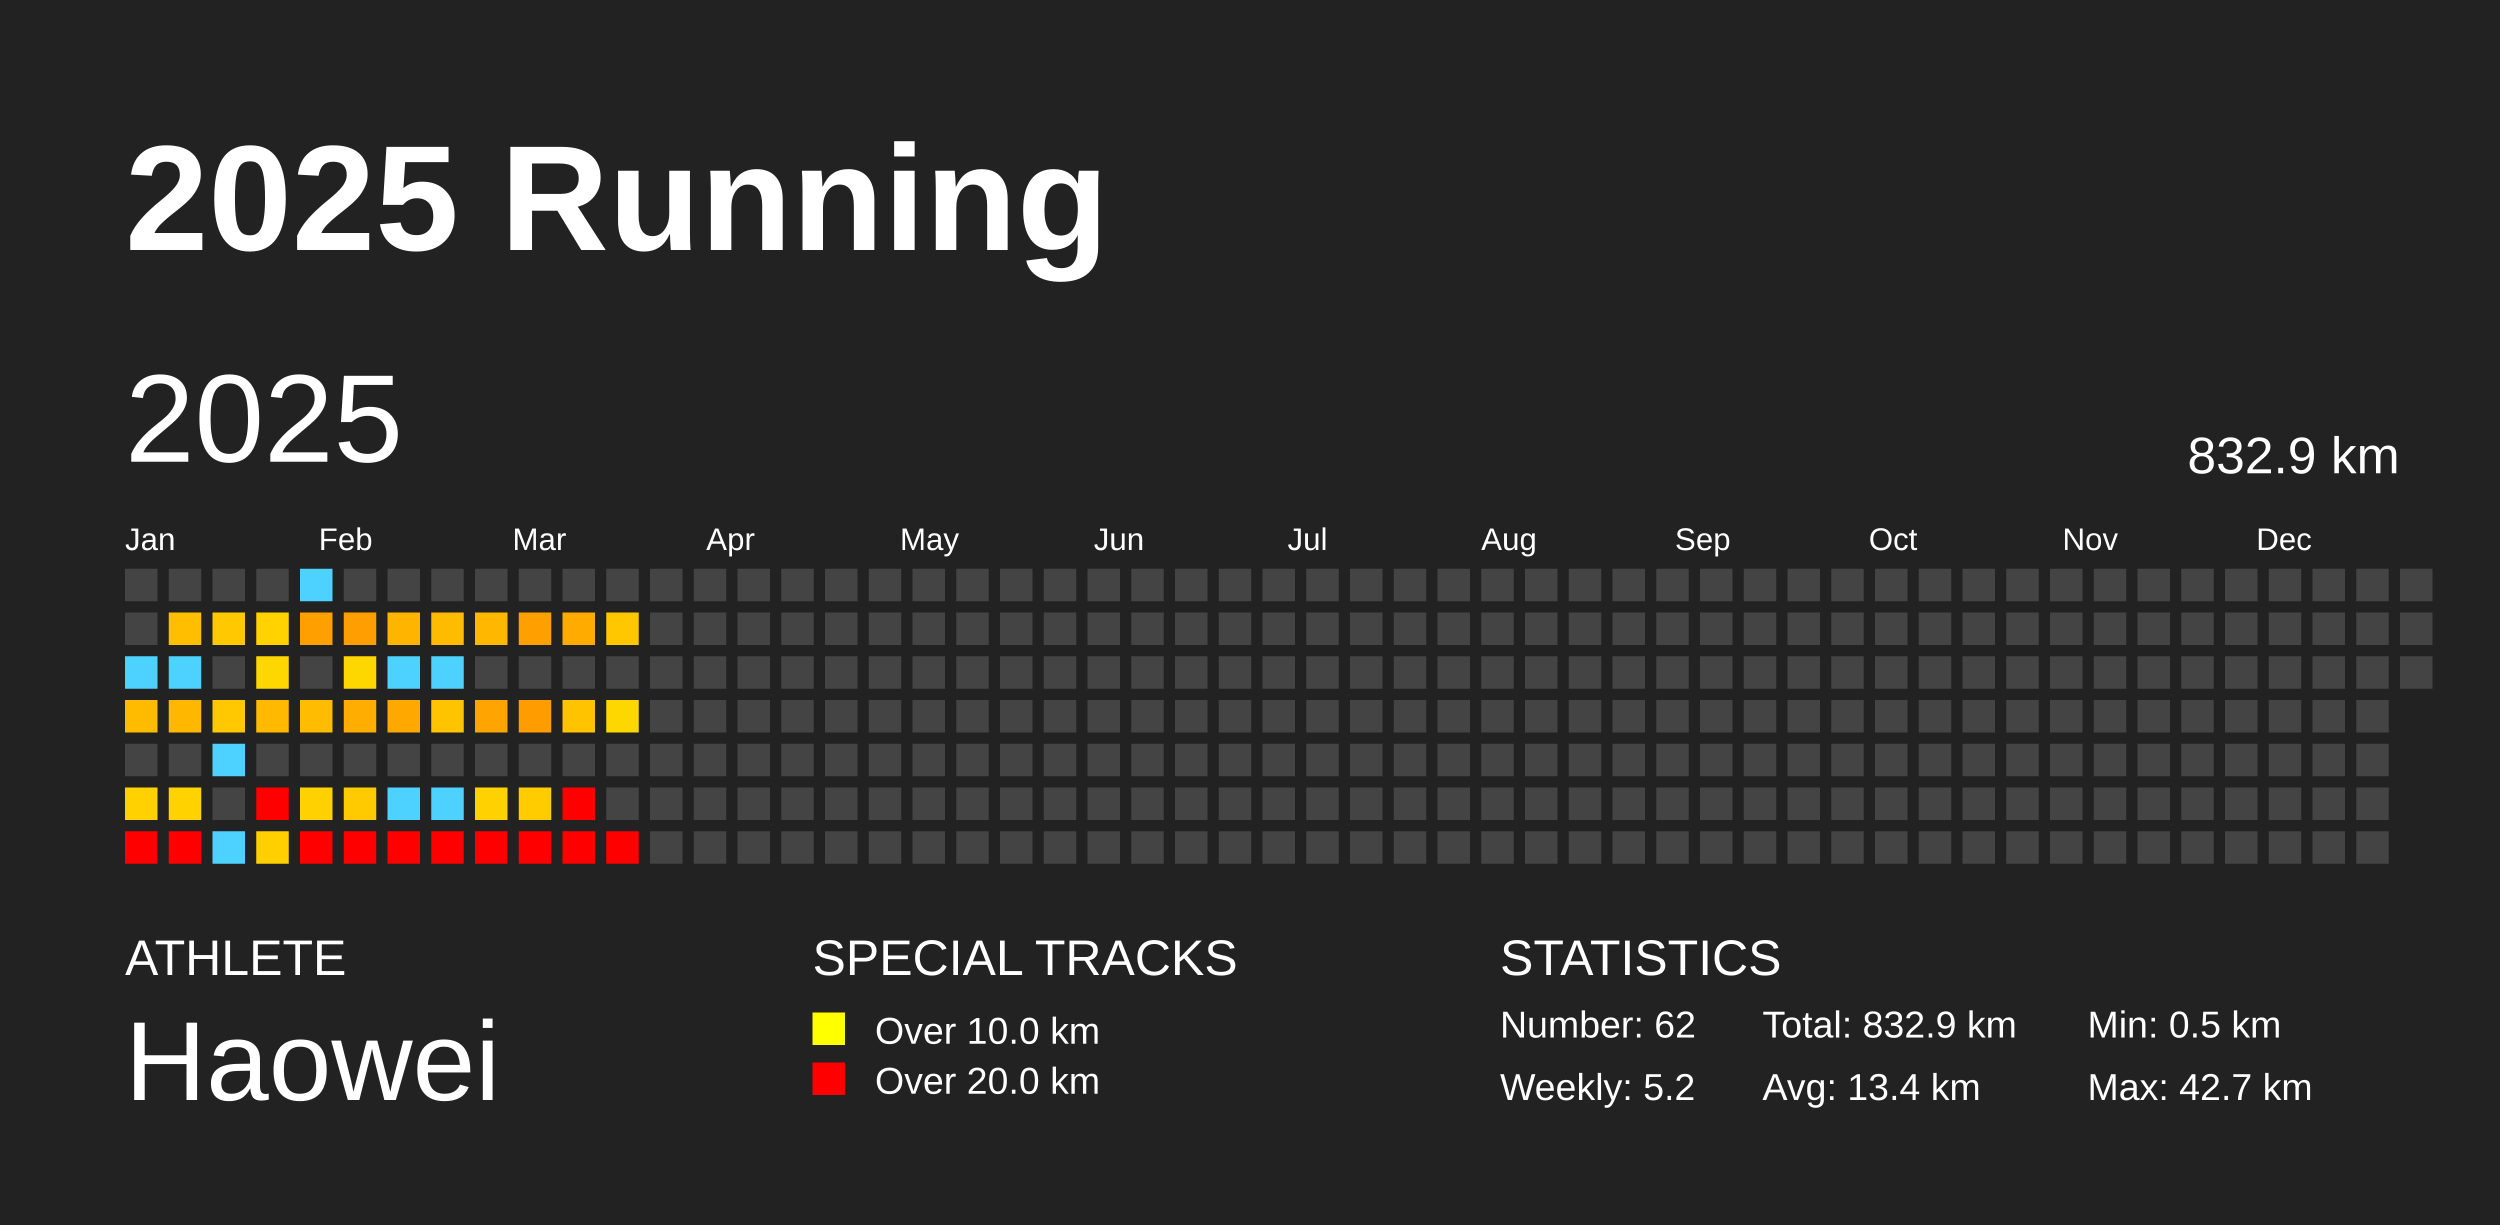
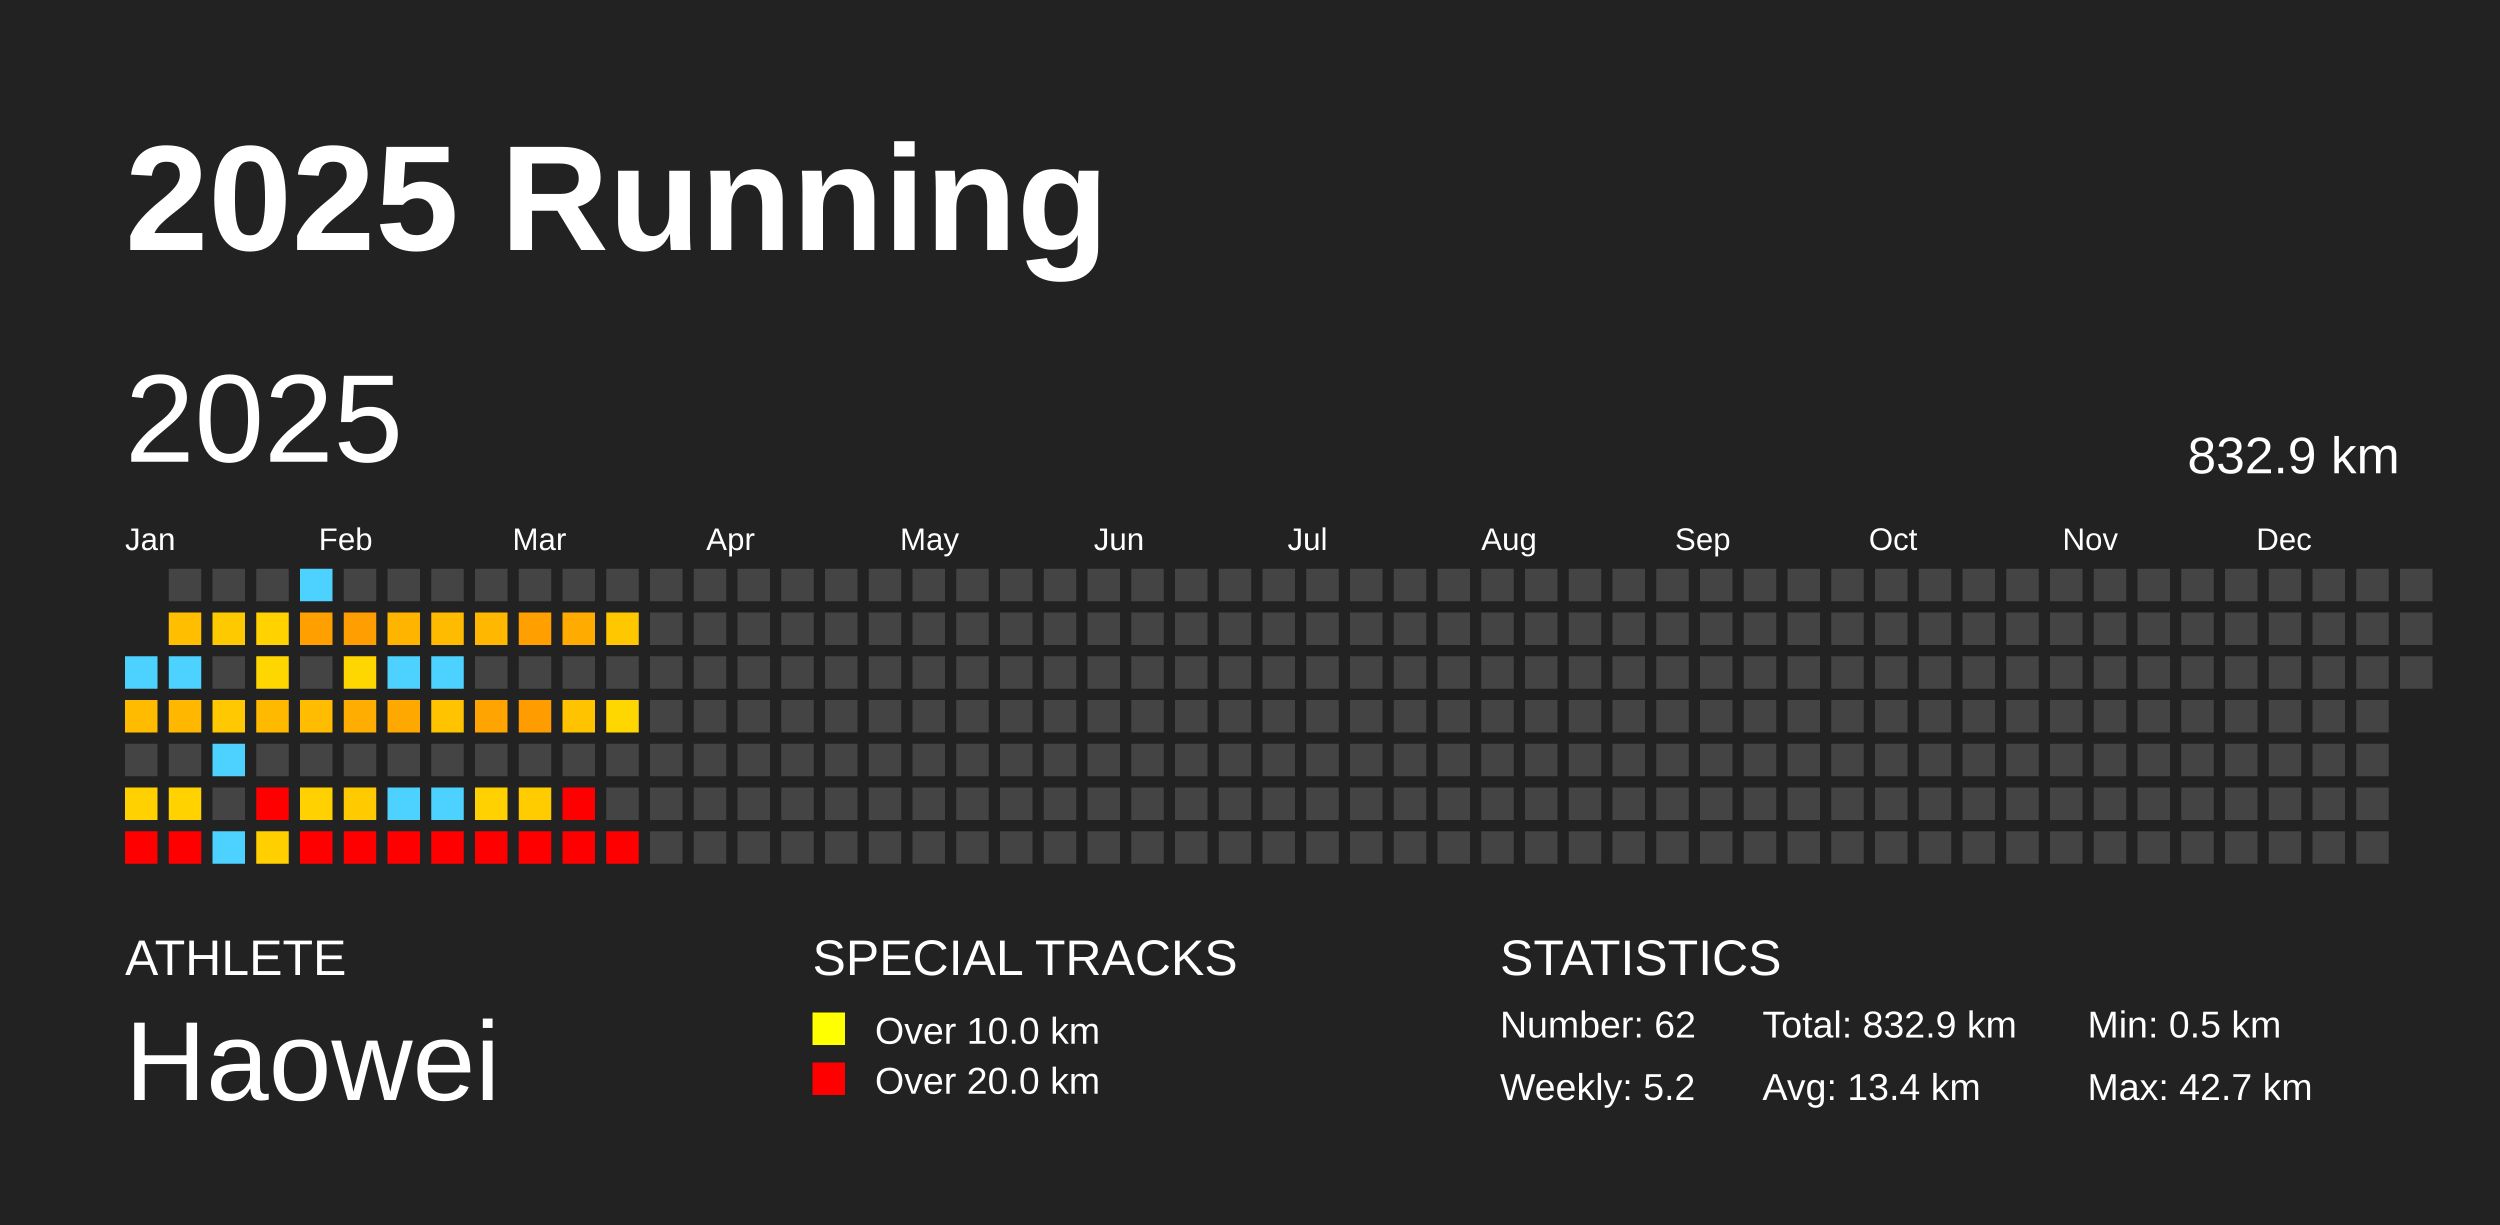
<svg xmlns="http://www.w3.org/2000/svg" baseProfile="full" height="98mm" version="1.1" viewBox="0,0,200,98" width="200mm">
  <defs />
  <rect fill="#222222" height="98" width="200" x="0" y="0" />
  <text fill="#FFFFFF" style="font-size:12px; font-family:Arial; font-weight:bold;" x="10" y="20">2025 Running</text>
  <text fill="#FFFFFF" style="font-size:4px; font-family:Arial" x="10" y="78">ATHLETE</text>
  <text fill="#FFFFFF" style="font-size:9px; font-family:Arial" x="10" y="88">Haowei</text>
  <text fill="#FFFFFF" style="font-size:4px; font-family:Arial" x="65" y="78">SPECIAL TRACKS</text>
  <rect fill="yellow" height="2.6" width="2.6" x="65" y="81" />
  <text fill="#FFFFFF" style="font-size:3px; font-family:Arial" x="70" y="83.5">Over 10.0 km</text>
  <rect fill="red" height="2.6" width="2.6" x="65" y="85" />
  <text fill="#FFFFFF" style="font-size:3px; font-family:Arial" x="70" y="87.5">Over 20.0 km</text>
  <text fill="#FFFFFF" style="font-size:4px; font-family:Arial" x="120" y="78">STATISTICS</text>
  <text fill="#FFFFFF" style="font-size:3px; font-family:Arial" x="120" y="83">Number: 62</text>
  <text fill="#FFFFFF" style="font-size:3px; font-family:Arial" x="120" y="88">Weekly: 5.2</text>
  <text fill="#FFFFFF" style="font-size:3px; font-family:Arial" x="141" y="83">Total: 832.9 km</text>
  <text fill="#FFFFFF" style="font-size:3px; font-family:Arial" x="141" y="88">Avg: 13.4 km</text>
  <text fill="#FFFFFF" style="font-size:3px; font-family:Arial" x="167" y="83">Min: 0.5 km</text>
  <text fill="#FFFFFF" style="font-size:3px; font-family:Arial" x="167" y="88">Max: 42.7 km</text>
  <text dominant-baseline="hanging" fill="#FFFFFF" style="font-size:10.0px; font-family:Arial;" x="10" y="30">2025</text>
  <text dominant-baseline="hanging" fill="#FFFFFF" style="font-size:4.125px; font-family:Arial;" x="175" y="35">832.9 km</text>
  <text fill="#FFFFFF" style="font-size:2.5px; font-family:Arial" x="10.0" y="44">Jan</text>
  <text fill="#FFFFFF" style="font-size:2.5px; font-family:Arial" x="25.5" y="44">Feb</text>
  <text fill="#FFFFFF" style="font-size:2.5px; font-family:Arial" x="41.0" y="44">Mar</text>
  <text fill="#FFFFFF" style="font-size:2.5px; font-family:Arial" x="56.5" y="44">Apr</text>
  <text fill="#FFFFFF" style="font-size:2.5px; font-family:Arial" x="72.0" y="44">May</text>
  <text fill="#FFFFFF" style="font-size:2.5px; font-family:Arial" x="87.5" y="44">Jun</text>
  <text fill="#FFFFFF" style="font-size:2.5px; font-family:Arial" x="103.0" y="44">Jul</text>
  <text fill="#FFFFFF" style="font-size:2.5px; font-family:Arial" x="118.5" y="44">Aug</text>
  <text fill="#FFFFFF" style="font-size:2.5px; font-family:Arial" x="134.0" y="44">Sep</text>
  <text fill="#FFFFFF" style="font-size:2.5px; font-family:Arial" x="149.5" y="44">Oct</text>
  <text fill="#FFFFFF" style="font-size:2.5px; font-family:Arial" x="165.0" y="44">Nov</text>
  <text fill="#FFFFFF" style="font-size:2.5px; font-family:Arial" x="180.5" y="44">Dec</text>
-   <rect fill="#444444" height="2.6" width="2.6" x="10.0" y="45.5" />
-   <rect fill="#444444" height="2.6" width="2.6" x="10.0" y="49.0" />
  <rect fill="#4dd2ff" height="2.6" width="2.6" x="10.0" y="52.5" />
  <rect fill="#ffbb00" height="2.6" width="2.6" x="10.0" y="56.0" />
  <rect fill="#444444" height="2.6" width="2.6" x="10.0" y="59.5" />
  <rect fill="#ffd100" height="2.6" width="2.6" x="10.0" y="63.0" />
  <rect fill="red" height="2.6" width="2.6" x="10.0" y="66.5" />
  <rect fill="#444444" height="2.6" width="2.6" x="13.5" y="45.5" />
  <rect fill="#ffbf00" height="2.6" width="2.6" x="13.5" y="49.0" />
  <rect fill="#4dd2ff" height="2.6" width="2.6" x="13.5" y="52.5" />
  <rect fill="#ffb700" height="2.6" width="2.6" x="13.5" y="56.0" />
  <rect fill="#444444" height="2.6" width="2.6" x="13.5" y="59.5" />
  <rect fill="#ffd200" height="2.6" width="2.6" x="13.5" y="63.0" />
  <rect fill="red" height="2.6" width="2.6" x="13.5" y="66.5" />
  <rect fill="#444444" height="2.6" width="2.6" x="17.0" y="45.5" />
  <rect fill="#ffc900" height="2.6" width="2.6" x="17.0" y="49.0" />
  <rect fill="#444444" height="2.6" width="2.6" x="17.0" y="52.5" />
  <rect fill="#ffc800" height="2.6" width="2.6" x="17.0" y="56.0" />
  <rect fill="#4dd2ff" height="2.6" width="2.6" x="17.0" y="59.5" />
  <rect fill="#444444" height="2.6" width="2.6" x="17.0" y="63.0" />
  <rect fill="#4dd2ff" height="2.6" width="2.6" x="17.0" y="66.5" />
  <rect fill="#444444" height="2.6" width="2.6" x="20.5" y="45.5" />
  <rect fill="#ffd200" height="2.6" width="2.6" x="20.5" y="49.0" />
  <rect fill="#ffd700" height="2.6" width="2.6" x="20.5" y="52.5" />
  <rect fill="#ffba00" height="2.6" width="2.6" x="20.5" y="56.0" />
  <rect fill="#444444" height="2.6" width="2.6" x="20.5" y="59.5" />
  <rect fill="red" height="2.6" width="2.6" x="20.5" y="63.0" />
  <rect fill="#ffcf00" height="2.6" width="2.6" x="20.5" y="66.5" />
  <rect fill="#4dd2ff" height="2.6" width="2.6" x="24.0" y="45.5" />
  <rect fill="#ff9f00" height="2.6" width="2.6" x="24.0" y="49.0" />
  <rect fill="#444444" height="2.6" width="2.6" x="24.0" y="52.5" />
  <rect fill="#ffbc00" height="2.6" width="2.6" x="24.0" y="56.0" />
  <rect fill="#444444" height="2.6" width="2.6" x="24.0" y="59.5" />
  <rect fill="#ffd100" height="2.6" width="2.6" x="24.0" y="63.0" />
  <rect fill="red" height="2.6" width="2.6" x="24.0" y="66.5" />
  <rect fill="#444444" height="2.6" width="2.6" x="27.5" y="45.5" />
  <rect fill="#ff9e00" height="2.6" width="2.6" x="27.5" y="49.0" />
  <rect fill="#ffd700" height="2.6" width="2.6" x="27.5" y="52.5" />
  <rect fill="#ffad00" height="2.6" width="2.6" x="27.5" y="56.0" />
  <rect fill="#444444" height="2.6" width="2.6" x="27.5" y="59.5" />
  <rect fill="#ffca00" height="2.6" width="2.6" x="27.5" y="63.0" />
  <rect fill="red" height="2.6" width="2.6" x="27.5" y="66.5" />
  <rect fill="#444444" height="2.6" width="2.6" x="31.0" y="45.5" />
  <rect fill="#ffb500" height="2.6" width="2.6" x="31.0" y="49.0" />
  <rect fill="#4dd2ff" height="2.6" width="2.6" x="31.0" y="52.5" />
  <rect fill="#ffa800" height="2.6" width="2.6" x="31.0" y="56.0" />
  <rect fill="#444444" height="2.6" width="2.6" x="31.0" y="59.5" />
  <rect fill="#4dd2ff" height="2.6" width="2.6" x="31.0" y="63.0" />
  <rect fill="red" height="2.6" width="2.6" x="31.0" y="66.5" />
  <rect fill="#444444" height="2.6" width="2.6" x="34.5" y="45.5" />
  <rect fill="#ffbb00" height="2.6" width="2.6" x="34.5" y="49.0" />
  <rect fill="#4dd2ff" height="2.6" width="2.6" x="34.5" y="52.5" />
  <rect fill="#ffc300" height="2.6" width="2.6" x="34.5" y="56.0" />
  <rect fill="#444444" height="2.6" width="2.6" x="34.5" y="59.5" />
  <rect fill="#4dd2ff" height="2.6" width="2.6" x="34.5" y="63.0" />
  <rect fill="red" height="2.6" width="2.6" x="34.5" y="66.5" />
  <rect fill="#444444" height="2.6" width="2.6" x="38.0" y="45.5" />
  <rect fill="#ffb700" height="2.6" width="2.6" x="38.0" y="49.0" />
  <rect fill="#444444" height="2.6" width="2.6" x="38.0" y="52.5" />
  <rect fill="#ffa400" height="2.6" width="2.6" x="38.0" y="56.0" />
  <rect fill="#444444" height="2.6" width="2.6" x="38.0" y="59.5" />
  <rect fill="#ffd100" height="2.6" width="2.6" x="38.0" y="63.0" />
  <rect fill="red" height="2.6" width="2.6" x="38.0" y="66.5" />
  <rect fill="#444444" height="2.6" width="2.6" x="41.5" y="45.5" />
  <rect fill="#ffa000" height="2.6" width="2.6" x="41.5" y="49.0" />
  <rect fill="#444444" height="2.6" width="2.6" x="41.5" y="52.5" />
  <rect fill="#ff9c00" height="2.6" width="2.6" x="41.5" y="56.0" />
  <rect fill="#444444" height="2.6" width="2.6" x="41.5" y="59.5" />
  <rect fill="#ffcc00" height="2.6" width="2.6" x="41.5" y="63.0" />
  <rect fill="red" height="2.6" width="2.6" x="41.5" y="66.5" />
  <rect fill="#444444" height="2.6" width="2.6" x="45.0" y="45.5" />
  <rect fill="#ffab00" height="2.6" width="2.6" x="45.0" y="49.0" />
  <rect fill="#444444" height="2.6" width="2.6" x="45.0" y="52.5" />
  <rect fill="#ffc300" height="2.6" width="2.6" x="45.0" y="56.0" />
  <rect fill="#444444" height="2.6" width="2.6" x="45.0" y="59.5" />
  <rect fill="red" height="2.6" width="2.6" x="45.0" y="63.0" />
  <rect fill="red" height="2.6" width="2.6" x="45.0" y="66.5" />
  <rect fill="#444444" height="2.6" width="2.6" x="48.5" y="45.5" />
  <rect fill="#ffc700" height="2.6" width="2.6" x="48.5" y="49.0" />
  <rect fill="#444444" height="2.6" width="2.6" x="48.5" y="52.5" />
  <rect fill="#ffd700" height="2.6" width="2.6" x="48.5" y="56.0" />
  <rect fill="#444444" height="2.6" width="2.6" x="48.5" y="59.5" />
  <rect fill="#444444" height="2.6" width="2.6" x="48.5" y="63.0" />
  <rect fill="red" height="2.6" width="2.6" x="48.5" y="66.5" />
  <rect fill="#444444" height="2.6" width="2.6" x="52.0" y="45.5" />
  <rect fill="#444444" height="2.6" width="2.6" x="52.0" y="49.0" />
  <rect fill="#444444" height="2.6" width="2.6" x="52.0" y="52.5" />
  <rect fill="#444444" height="2.6" width="2.6" x="52.0" y="56.0" />
  <rect fill="#444444" height="2.6" width="2.6" x="52.0" y="59.5" />
  <rect fill="#444444" height="2.6" width="2.6" x="52.0" y="63.0" />
  <rect fill="#444444" height="2.6" width="2.6" x="52.0" y="66.5" />
  <rect fill="#444444" height="2.6" width="2.6" x="55.5" y="45.5" />
  <rect fill="#444444" height="2.6" width="2.6" x="55.5" y="49.0" />
  <rect fill="#444444" height="2.6" width="2.6" x="55.5" y="52.5" />
  <rect fill="#444444" height="2.6" width="2.6" x="55.5" y="56.0" />
  <rect fill="#444444" height="2.6" width="2.6" x="55.5" y="59.5" />
  <rect fill="#444444" height="2.6" width="2.6" x="55.5" y="63.0" />
  <rect fill="#444444" height="2.6" width="2.6" x="55.5" y="66.5" />
  <rect fill="#444444" height="2.6" width="2.6" x="59.0" y="45.5" />
  <rect fill="#444444" height="2.6" width="2.6" x="59.0" y="49.0" />
  <rect fill="#444444" height="2.6" width="2.6" x="59.0" y="52.5" />
  <rect fill="#444444" height="2.6" width="2.6" x="59.0" y="56.0" />
  <rect fill="#444444" height="2.6" width="2.6" x="59.0" y="59.5" />
  <rect fill="#444444" height="2.6" width="2.6" x="59.0" y="63.0" />
  <rect fill="#444444" height="2.6" width="2.6" x="59.0" y="66.5" />
  <rect fill="#444444" height="2.6" width="2.6" x="62.5" y="45.5" />
  <rect fill="#444444" height="2.6" width="2.6" x="62.5" y="49.0" />
  <rect fill="#444444" height="2.6" width="2.6" x="62.5" y="52.5" />
  <rect fill="#444444" height="2.6" width="2.6" x="62.5" y="56.0" />
  <rect fill="#444444" height="2.6" width="2.6" x="62.5" y="59.5" />
  <rect fill="#444444" height="2.6" width="2.6" x="62.5" y="63.0" />
  <rect fill="#444444" height="2.6" width="2.6" x="62.5" y="66.5" />
  <rect fill="#444444" height="2.6" width="2.6" x="66.0" y="45.5" />
  <rect fill="#444444" height="2.6" width="2.6" x="66.0" y="49.0" />
  <rect fill="#444444" height="2.6" width="2.6" x="66.0" y="52.5" />
  <rect fill="#444444" height="2.6" width="2.6" x="66.0" y="56.0" />
  <rect fill="#444444" height="2.6" width="2.6" x="66.0" y="59.5" />
  <rect fill="#444444" height="2.6" width="2.6" x="66.0" y="63.0" />
  <rect fill="#444444" height="2.6" width="2.6" x="66.0" y="66.5" />
  <rect fill="#444444" height="2.6" width="2.6" x="69.5" y="45.5" />
  <rect fill="#444444" height="2.6" width="2.6" x="69.5" y="49.0" />
  <rect fill="#444444" height="2.6" width="2.6" x="69.5" y="52.5" />
  <rect fill="#444444" height="2.6" width="2.6" x="69.5" y="56.0" />
  <rect fill="#444444" height="2.6" width="2.6" x="69.5" y="59.5" />
  <rect fill="#444444" height="2.6" width="2.6" x="69.5" y="63.0" />
  <rect fill="#444444" height="2.6" width="2.6" x="69.5" y="66.5" />
  <rect fill="#444444" height="2.6" width="2.6" x="73.0" y="45.5" />
  <rect fill="#444444" height="2.6" width="2.6" x="73.0" y="49.0" />
  <rect fill="#444444" height="2.6" width="2.6" x="73.0" y="52.5" />
  <rect fill="#444444" height="2.6" width="2.6" x="73.0" y="56.0" />
  <rect fill="#444444" height="2.6" width="2.6" x="73.0" y="59.5" />
  <rect fill="#444444" height="2.6" width="2.6" x="73.0" y="63.0" />
  <rect fill="#444444" height="2.6" width="2.6" x="73.0" y="66.5" />
  <rect fill="#444444" height="2.6" width="2.6" x="76.5" y="45.5" />
  <rect fill="#444444" height="2.6" width="2.6" x="76.5" y="49.0" />
  <rect fill="#444444" height="2.6" width="2.6" x="76.5" y="52.5" />
  <rect fill="#444444" height="2.6" width="2.6" x="76.5" y="56.0" />
  <rect fill="#444444" height="2.6" width="2.6" x="76.5" y="59.5" />
  <rect fill="#444444" height="2.6" width="2.6" x="76.5" y="63.0" />
  <rect fill="#444444" height="2.6" width="2.6" x="76.5" y="66.5" />
  <rect fill="#444444" height="2.6" width="2.6" x="80.0" y="45.5" />
  <rect fill="#444444" height="2.6" width="2.6" x="80.0" y="49.0" />
  <rect fill="#444444" height="2.6" width="2.6" x="80.0" y="52.5" />
  <rect fill="#444444" height="2.6" width="2.6" x="80.0" y="56.0" />
  <rect fill="#444444" height="2.6" width="2.6" x="80.0" y="59.5" />
  <rect fill="#444444" height="2.6" width="2.6" x="80.0" y="63.0" />
  <rect fill="#444444" height="2.6" width="2.6" x="80.0" y="66.5" />
  <rect fill="#444444" height="2.6" width="2.6" x="83.5" y="45.5" />
  <rect fill="#444444" height="2.6" width="2.6" x="83.5" y="49.0" />
  <rect fill="#444444" height="2.6" width="2.6" x="83.5" y="52.5" />
  <rect fill="#444444" height="2.6" width="2.6" x="83.5" y="56.0" />
  <rect fill="#444444" height="2.6" width="2.6" x="83.5" y="59.5" />
  <rect fill="#444444" height="2.6" width="2.6" x="83.5" y="63.0" />
  <rect fill="#444444" height="2.6" width="2.6" x="83.5" y="66.5" />
  <rect fill="#444444" height="2.6" width="2.6" x="87.0" y="45.5" />
  <rect fill="#444444" height="2.6" width="2.6" x="87.0" y="49.0" />
  <rect fill="#444444" height="2.6" width="2.6" x="87.0" y="52.5" />
  <rect fill="#444444" height="2.6" width="2.6" x="87.0" y="56.0" />
  <rect fill="#444444" height="2.6" width="2.6" x="87.0" y="59.5" />
  <rect fill="#444444" height="2.6" width="2.6" x="87.0" y="63.0" />
  <rect fill="#444444" height="2.6" width="2.6" x="87.0" y="66.5" />
  <rect fill="#444444" height="2.6" width="2.6" x="90.5" y="45.5" />
  <rect fill="#444444" height="2.6" width="2.6" x="90.5" y="49.0" />
  <rect fill="#444444" height="2.6" width="2.6" x="90.5" y="52.5" />
  <rect fill="#444444" height="2.6" width="2.6" x="90.5" y="56.0" />
  <rect fill="#444444" height="2.6" width="2.6" x="90.5" y="59.5" />
  <rect fill="#444444" height="2.6" width="2.6" x="90.5" y="63.0" />
  <rect fill="#444444" height="2.6" width="2.6" x="90.5" y="66.5" />
  <rect fill="#444444" height="2.6" width="2.6" x="94.0" y="45.5" />
  <rect fill="#444444" height="2.6" width="2.6" x="94.0" y="49.0" />
  <rect fill="#444444" height="2.6" width="2.6" x="94.0" y="52.5" />
  <rect fill="#444444" height="2.6" width="2.6" x="94.0" y="56.0" />
  <rect fill="#444444" height="2.6" width="2.6" x="94.0" y="59.5" />
  <rect fill="#444444" height="2.6" width="2.6" x="94.0" y="63.0" />
  <rect fill="#444444" height="2.6" width="2.6" x="94.0" y="66.5" />
  <rect fill="#444444" height="2.6" width="2.6" x="97.5" y="45.5" />
  <rect fill="#444444" height="2.6" width="2.6" x="97.5" y="49.0" />
  <rect fill="#444444" height="2.6" width="2.6" x="97.5" y="52.5" />
  <rect fill="#444444" height="2.6" width="2.6" x="97.5" y="56.0" />
  <rect fill="#444444" height="2.6" width="2.6" x="97.5" y="59.5" />
  <rect fill="#444444" height="2.6" width="2.6" x="97.5" y="63.0" />
  <rect fill="#444444" height="2.6" width="2.6" x="97.5" y="66.5" />
  <rect fill="#444444" height="2.6" width="2.6" x="101.0" y="45.5" />
  <rect fill="#444444" height="2.6" width="2.6" x="101.0" y="49.0" />
  <rect fill="#444444" height="2.6" width="2.6" x="101.0" y="52.5" />
  <rect fill="#444444" height="2.6" width="2.6" x="101.0" y="56.0" />
  <rect fill="#444444" height="2.6" width="2.6" x="101.0" y="59.5" />
  <rect fill="#444444" height="2.6" width="2.6" x="101.0" y="63.0" />
  <rect fill="#444444" height="2.6" width="2.6" x="101.0" y="66.5" />
  <rect fill="#444444" height="2.6" width="2.6" x="104.5" y="45.5" />
  <rect fill="#444444" height="2.6" width="2.6" x="104.5" y="49.0" />
  <rect fill="#444444" height="2.6" width="2.6" x="104.5" y="52.5" />
  <rect fill="#444444" height="2.6" width="2.6" x="104.5" y="56.0" />
  <rect fill="#444444" height="2.6" width="2.6" x="104.5" y="59.5" />
  <rect fill="#444444" height="2.6" width="2.6" x="104.5" y="63.0" />
  <rect fill="#444444" height="2.6" width="2.6" x="104.5" y="66.5" />
  <rect fill="#444444" height="2.6" width="2.6" x="108.0" y="45.5" />
  <rect fill="#444444" height="2.6" width="2.6" x="108.0" y="49.0" />
  <rect fill="#444444" height="2.6" width="2.6" x="108.0" y="52.5" />
  <rect fill="#444444" height="2.6" width="2.6" x="108.0" y="56.0" />
  <rect fill="#444444" height="2.6" width="2.6" x="108.0" y="59.5" />
  <rect fill="#444444" height="2.6" width="2.6" x="108.0" y="63.0" />
  <rect fill="#444444" height="2.6" width="2.6" x="108.0" y="66.5" />
  <rect fill="#444444" height="2.6" width="2.6" x="111.5" y="45.5" />
  <rect fill="#444444" height="2.6" width="2.6" x="111.5" y="49.0" />
  <rect fill="#444444" height="2.6" width="2.6" x="111.5" y="52.5" />
  <rect fill="#444444" height="2.6" width="2.6" x="111.5" y="56.0" />
  <rect fill="#444444" height="2.6" width="2.6" x="111.5" y="59.5" />
  <rect fill="#444444" height="2.6" width="2.6" x="111.5" y="63.0" />
  <rect fill="#444444" height="2.6" width="2.6" x="111.5" y="66.5" />
  <rect fill="#444444" height="2.6" width="2.6" x="115.0" y="45.5" />
  <rect fill="#444444" height="2.6" width="2.6" x="115.0" y="49.0" />
  <rect fill="#444444" height="2.6" width="2.6" x="115.0" y="52.5" />
  <rect fill="#444444" height="2.6" width="2.6" x="115.0" y="56.0" />
  <rect fill="#444444" height="2.6" width="2.6" x="115.0" y="59.5" />
  <rect fill="#444444" height="2.6" width="2.6" x="115.0" y="63.0" />
  <rect fill="#444444" height="2.6" width="2.6" x="115.0" y="66.5" />
  <rect fill="#444444" height="2.6" width="2.6" x="118.5" y="45.5" />
  <rect fill="#444444" height="2.6" width="2.6" x="118.5" y="49.0" />
  <rect fill="#444444" height="2.6" width="2.6" x="118.5" y="52.5" />
  <rect fill="#444444" height="2.6" width="2.6" x="118.5" y="56.0" />
  <rect fill="#444444" height="2.6" width="2.6" x="118.5" y="59.5" />
  <rect fill="#444444" height="2.6" width="2.6" x="118.5" y="63.0" />
  <rect fill="#444444" height="2.6" width="2.6" x="118.5" y="66.5" />
  <rect fill="#444444" height="2.6" width="2.6" x="122.0" y="45.5" />
  <rect fill="#444444" height="2.6" width="2.6" x="122.0" y="49.0" />
  <rect fill="#444444" height="2.6" width="2.6" x="122.0" y="52.5" />
  <rect fill="#444444" height="2.6" width="2.6" x="122.0" y="56.0" />
  <rect fill="#444444" height="2.6" width="2.6" x="122.0" y="59.5" />
  <rect fill="#444444" height="2.6" width="2.6" x="122.0" y="63.0" />
  <rect fill="#444444" height="2.6" width="2.6" x="122.0" y="66.5" />
  <rect fill="#444444" height="2.6" width="2.6" x="125.5" y="45.5" />
  <rect fill="#444444" height="2.6" width="2.6" x="125.5" y="49.0" />
  <rect fill="#444444" height="2.6" width="2.6" x="125.5" y="52.5" />
  <rect fill="#444444" height="2.6" width="2.6" x="125.5" y="56.0" />
  <rect fill="#444444" height="2.6" width="2.6" x="125.5" y="59.5" />
  <rect fill="#444444" height="2.6" width="2.6" x="125.5" y="63.0" />
  <rect fill="#444444" height="2.6" width="2.6" x="125.5" y="66.5" />
  <rect fill="#444444" height="2.6" width="2.6" x="129.0" y="45.5" />
  <rect fill="#444444" height="2.6" width="2.6" x="129.0" y="49.0" />
  <rect fill="#444444" height="2.6" width="2.6" x="129.0" y="52.5" />
  <rect fill="#444444" height="2.6" width="2.6" x="129.0" y="56.0" />
  <rect fill="#444444" height="2.6" width="2.6" x="129.0" y="59.5" />
  <rect fill="#444444" height="2.6" width="2.6" x="129.0" y="63.0" />
  <rect fill="#444444" height="2.6" width="2.6" x="129.0" y="66.5" />
  <rect fill="#444444" height="2.6" width="2.6" x="132.5" y="45.5" />
  <rect fill="#444444" height="2.6" width="2.6" x="132.5" y="49.0" />
  <rect fill="#444444" height="2.6" width="2.6" x="132.5" y="52.5" />
  <rect fill="#444444" height="2.6" width="2.6" x="132.5" y="56.0" />
  <rect fill="#444444" height="2.6" width="2.6" x="132.5" y="59.5" />
  <rect fill="#444444" height="2.6" width="2.6" x="132.5" y="63.0" />
  <rect fill="#444444" height="2.6" width="2.6" x="132.5" y="66.5" />
  <rect fill="#444444" height="2.6" width="2.6" x="136.0" y="45.5" />
  <rect fill="#444444" height="2.6" width="2.6" x="136.0" y="49.0" />
  <rect fill="#444444" height="2.6" width="2.6" x="136.0" y="52.5" />
  <rect fill="#444444" height="2.6" width="2.6" x="136.0" y="56.0" />
  <rect fill="#444444" height="2.6" width="2.6" x="136.0" y="59.5" />
  <rect fill="#444444" height="2.6" width="2.6" x="136.0" y="63.0" />
  <rect fill="#444444" height="2.6" width="2.6" x="136.0" y="66.5" />
  <rect fill="#444444" height="2.6" width="2.6" x="139.5" y="45.5" />
  <rect fill="#444444" height="2.6" width="2.6" x="139.5" y="49.0" />
  <rect fill="#444444" height="2.6" width="2.6" x="139.5" y="52.5" />
  <rect fill="#444444" height="2.6" width="2.6" x="139.5" y="56.0" />
  <rect fill="#444444" height="2.6" width="2.6" x="139.5" y="59.5" />
  <rect fill="#444444" height="2.6" width="2.6" x="139.5" y="63.0" />
  <rect fill="#444444" height="2.6" width="2.6" x="139.5" y="66.5" />
  <rect fill="#444444" height="2.6" width="2.6" x="143.0" y="45.5" />
  <rect fill="#444444" height="2.6" width="2.6" x="143.0" y="49.0" />
  <rect fill="#444444" height="2.6" width="2.6" x="143.0" y="52.5" />
  <rect fill="#444444" height="2.6" width="2.6" x="143.0" y="56.0" />
  <rect fill="#444444" height="2.6" width="2.6" x="143.0" y="59.5" />
  <rect fill="#444444" height="2.6" width="2.6" x="143.0" y="63.0" />
  <rect fill="#444444" height="2.6" width="2.6" x="143.0" y="66.5" />
  <rect fill="#444444" height="2.6" width="2.6" x="146.5" y="45.5" />
  <rect fill="#444444" height="2.6" width="2.6" x="146.5" y="49.0" />
  <rect fill="#444444" height="2.6" width="2.6" x="146.5" y="52.5" />
  <rect fill="#444444" height="2.6" width="2.6" x="146.5" y="56.0" />
  <rect fill="#444444" height="2.6" width="2.6" x="146.5" y="59.5" />
  <rect fill="#444444" height="2.6" width="2.6" x="146.5" y="63.0" />
  <rect fill="#444444" height="2.6" width="2.6" x="146.5" y="66.5" />
  <rect fill="#444444" height="2.6" width="2.6" x="150.0" y="45.5" />
  <rect fill="#444444" height="2.6" width="2.6" x="150.0" y="49.0" />
  <rect fill="#444444" height="2.6" width="2.6" x="150.0" y="52.5" />
  <rect fill="#444444" height="2.6" width="2.6" x="150.0" y="56.0" />
  <rect fill="#444444" height="2.6" width="2.6" x="150.0" y="59.5" />
  <rect fill="#444444" height="2.6" width="2.6" x="150.0" y="63.0" />
  <rect fill="#444444" height="2.6" width="2.6" x="150.0" y="66.5" />
  <rect fill="#444444" height="2.6" width="2.6" x="153.5" y="45.5" />
  <rect fill="#444444" height="2.6" width="2.6" x="153.5" y="49.0" />
  <rect fill="#444444" height="2.6" width="2.6" x="153.5" y="52.5" />
  <rect fill="#444444" height="2.6" width="2.6" x="153.5" y="56.0" />
  <rect fill="#444444" height="2.6" width="2.6" x="153.5" y="59.5" />
  <rect fill="#444444" height="2.6" width="2.6" x="153.5" y="63.0" />
  <rect fill="#444444" height="2.6" width="2.6" x="153.5" y="66.5" />
  <rect fill="#444444" height="2.6" width="2.6" x="157.0" y="45.5" />
  <rect fill="#444444" height="2.6" width="2.6" x="157.0" y="49.0" />
  <rect fill="#444444" height="2.6" width="2.6" x="157.0" y="52.5" />
  <rect fill="#444444" height="2.6" width="2.6" x="157.0" y="56.0" />
  <rect fill="#444444" height="2.6" width="2.6" x="157.0" y="59.5" />
  <rect fill="#444444" height="2.6" width="2.6" x="157.0" y="63.0" />
  <rect fill="#444444" height="2.6" width="2.6" x="157.0" y="66.5" />
  <rect fill="#444444" height="2.6" width="2.6" x="160.5" y="45.5" />
  <rect fill="#444444" height="2.6" width="2.6" x="160.5" y="49.0" />
  <rect fill="#444444" height="2.6" width="2.6" x="160.5" y="52.5" />
  <rect fill="#444444" height="2.6" width="2.6" x="160.5" y="56.0" />
  <rect fill="#444444" height="2.6" width="2.6" x="160.5" y="59.5" />
  <rect fill="#444444" height="2.6" width="2.6" x="160.5" y="63.0" />
  <rect fill="#444444" height="2.6" width="2.6" x="160.5" y="66.5" />
  <rect fill="#444444" height="2.6" width="2.6" x="164.0" y="45.5" />
  <rect fill="#444444" height="2.6" width="2.6" x="164.0" y="49.0" />
  <rect fill="#444444" height="2.6" width="2.6" x="164.0" y="52.5" />
  <rect fill="#444444" height="2.6" width="2.6" x="164.0" y="56.0" />
  <rect fill="#444444" height="2.6" width="2.6" x="164.0" y="59.5" />
  <rect fill="#444444" height="2.6" width="2.6" x="164.0" y="63.0" />
  <rect fill="#444444" height="2.6" width="2.6" x="164.0" y="66.5" />
  <rect fill="#444444" height="2.6" width="2.6" x="167.5" y="45.5" />
  <rect fill="#444444" height="2.6" width="2.6" x="167.5" y="49.0" />
  <rect fill="#444444" height="2.6" width="2.6" x="167.5" y="52.5" />
  <rect fill="#444444" height="2.6" width="2.6" x="167.5" y="56.0" />
  <rect fill="#444444" height="2.6" width="2.6" x="167.5" y="59.5" />
  <rect fill="#444444" height="2.6" width="2.6" x="167.5" y="63.0" />
  <rect fill="#444444" height="2.6" width="2.6" x="167.5" y="66.5" />
  <rect fill="#444444" height="2.6" width="2.6" x="171.0" y="45.5" />
  <rect fill="#444444" height="2.6" width="2.6" x="171.0" y="49.0" />
  <rect fill="#444444" height="2.6" width="2.6" x="171.0" y="52.5" />
  <rect fill="#444444" height="2.6" width="2.6" x="171.0" y="56.0" />
  <rect fill="#444444" height="2.6" width="2.6" x="171.0" y="59.5" />
  <rect fill="#444444" height="2.6" width="2.6" x="171.0" y="63.0" />
  <rect fill="#444444" height="2.6" width="2.6" x="171.0" y="66.5" />
  <rect fill="#444444" height="2.6" width="2.6" x="174.5" y="45.5" />
  <rect fill="#444444" height="2.6" width="2.6" x="174.5" y="49.0" />
  <rect fill="#444444" height="2.6" width="2.6" x="174.5" y="52.5" />
  <rect fill="#444444" height="2.6" width="2.6" x="174.5" y="56.0" />
  <rect fill="#444444" height="2.6" width="2.6" x="174.5" y="59.5" />
  <rect fill="#444444" height="2.6" width="2.6" x="174.5" y="63.0" />
  <rect fill="#444444" height="2.6" width="2.6" x="174.5" y="66.5" />
  <rect fill="#444444" height="2.6" width="2.6" x="178.0" y="45.5" />
  <rect fill="#444444" height="2.6" width="2.6" x="178.0" y="49.0" />
  <rect fill="#444444" height="2.6" width="2.6" x="178.0" y="52.5" />
  <rect fill="#444444" height="2.6" width="2.6" x="178.0" y="56.0" />
  <rect fill="#444444" height="2.6" width="2.6" x="178.0" y="59.5" />
  <rect fill="#444444" height="2.6" width="2.6" x="178.0" y="63.0" />
  <rect fill="#444444" height="2.6" width="2.6" x="178.0" y="66.5" />
  <rect fill="#444444" height="2.6" width="2.6" x="181.5" y="45.5" />
  <rect fill="#444444" height="2.6" width="2.6" x="181.5" y="49.0" />
  <rect fill="#444444" height="2.6" width="2.6" x="181.5" y="52.5" />
  <rect fill="#444444" height="2.6" width="2.6" x="181.5" y="56.0" />
  <rect fill="#444444" height="2.6" width="2.6" x="181.5" y="59.5" />
  <rect fill="#444444" height="2.6" width="2.6" x="181.5" y="63.0" />
  <rect fill="#444444" height="2.6" width="2.6" x="181.5" y="66.5" />
  <rect fill="#444444" height="2.6" width="2.6" x="185.0" y="45.5" />
  <rect fill="#444444" height="2.6" width="2.6" x="185.0" y="49.0" />
  <rect fill="#444444" height="2.6" width="2.6" x="185.0" y="52.5" />
  <rect fill="#444444" height="2.6" width="2.6" x="185.0" y="56.0" />
  <rect fill="#444444" height="2.6" width="2.6" x="185.0" y="59.5" />
  <rect fill="#444444" height="2.6" width="2.6" x="185.0" y="63.0" />
  <rect fill="#444444" height="2.6" width="2.6" x="185.0" y="66.5" />
  <rect fill="#444444" height="2.6" width="2.6" x="188.5" y="45.5" />
  <rect fill="#444444" height="2.6" width="2.6" x="188.5" y="49.0" />
  <rect fill="#444444" height="2.6" width="2.6" x="188.5" y="52.5" />
  <rect fill="#444444" height="2.6" width="2.6" x="188.5" y="56.0" />
  <rect fill="#444444" height="2.6" width="2.6" x="188.5" y="59.5" />
  <rect fill="#444444" height="2.6" width="2.6" x="188.5" y="63.0" />
  <rect fill="#444444" height="2.6" width="2.6" x="188.5" y="66.5" />
  <rect fill="#444444" height="2.6" width="2.6" x="192.0" y="45.5" />
  <rect fill="#444444" height="2.6" width="2.6" x="192.0" y="49.0" />
  <rect fill="#444444" height="2.6" width="2.6" x="192.0" y="52.5" />
</svg>
